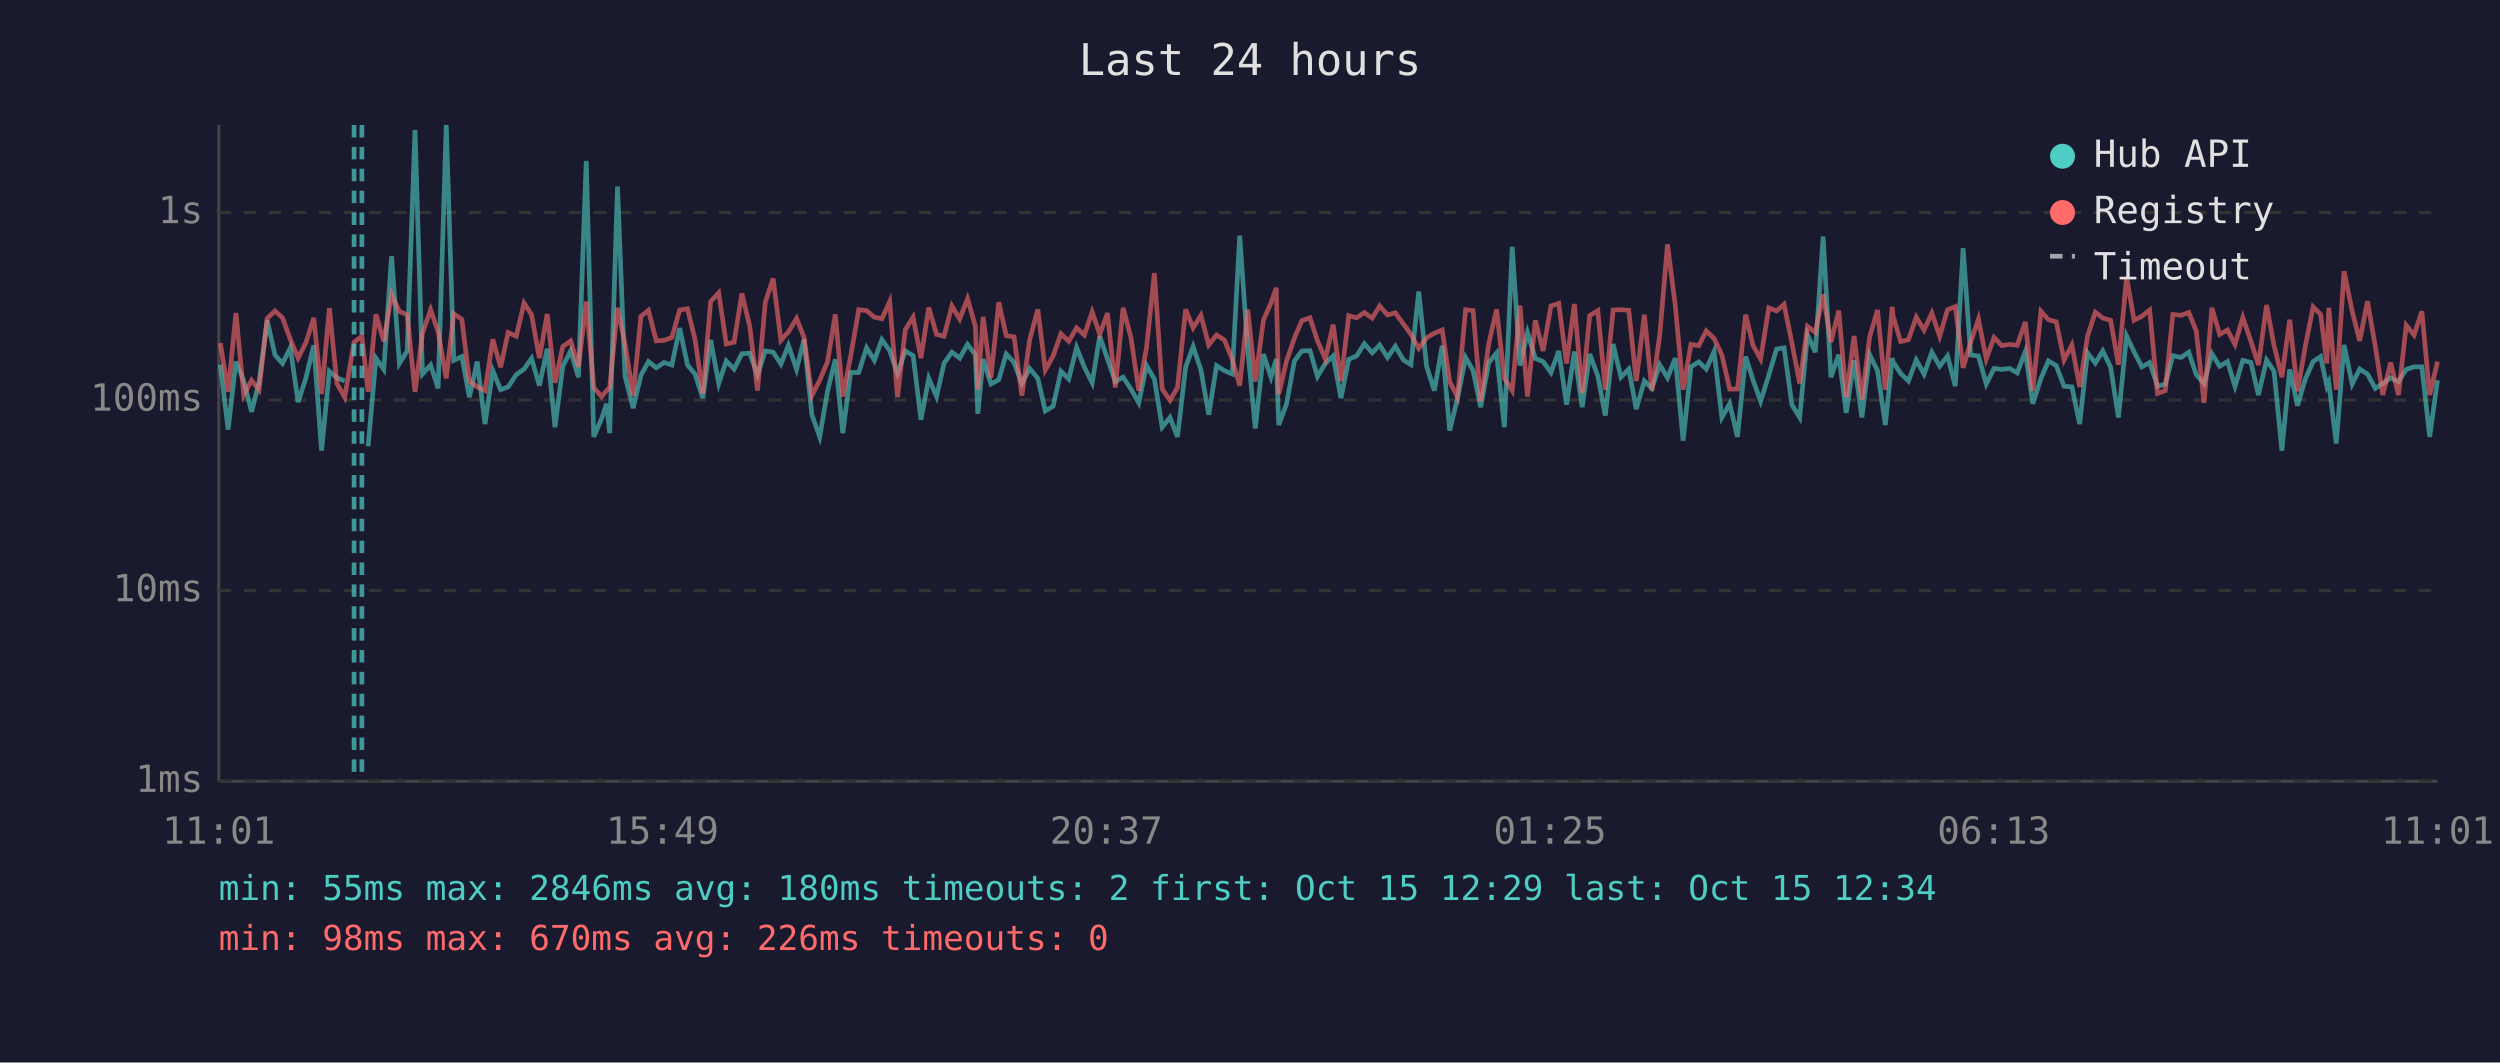
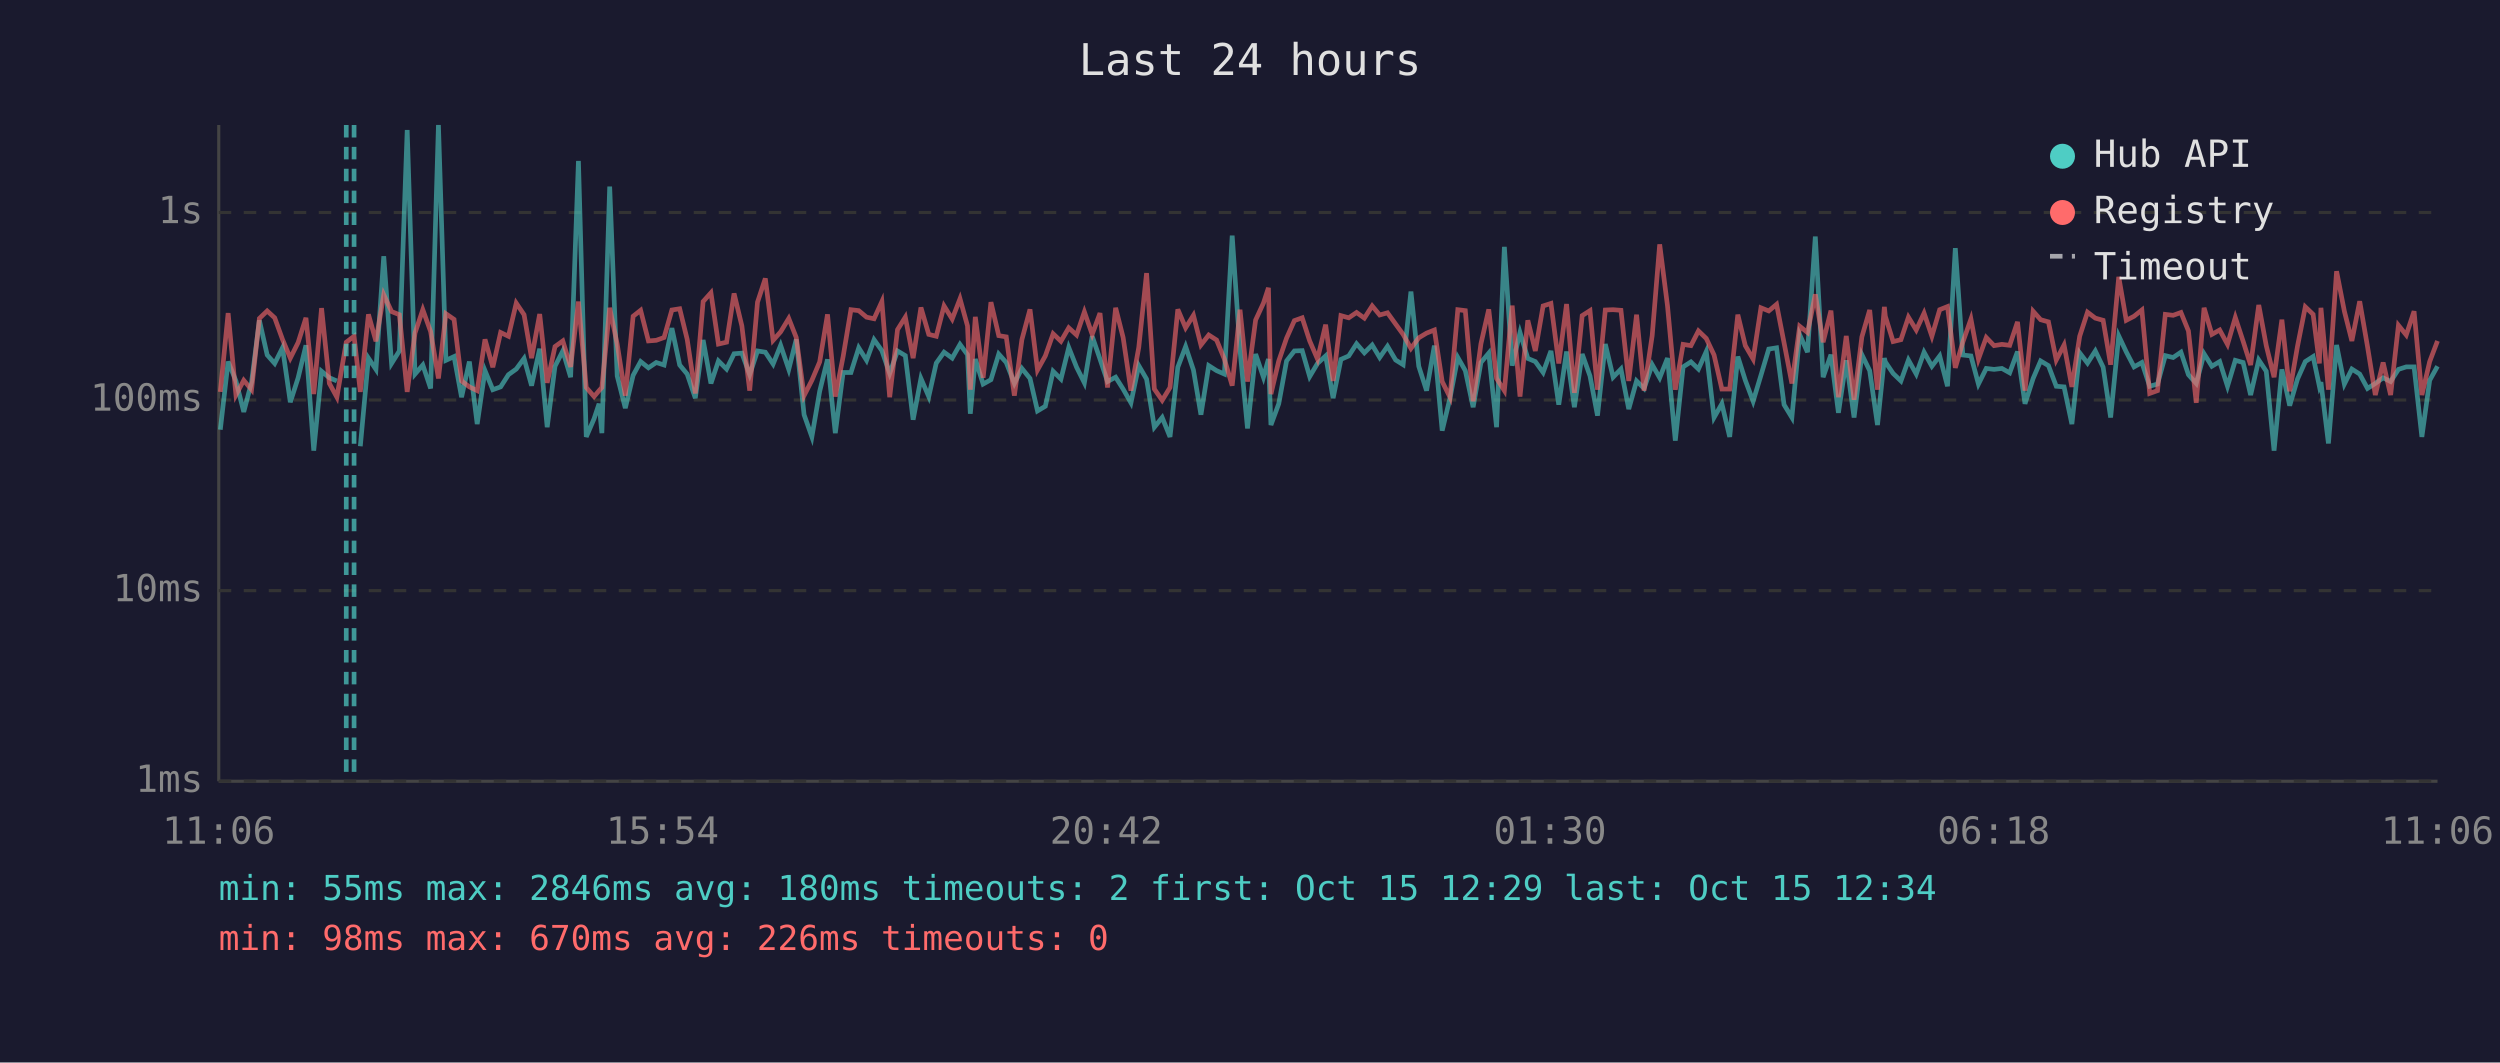
<svg xmlns="http://www.w3.org/2000/svg" viewBox="0 0 800 340" font-family="monospace" font-size="12">
  <rect width="800" height="340" fill="#1a1a2e" />
  <text x="400" y="24" fill="#e0e0e0" font-size="14" text-anchor="middle">Last 24 hours</text>
  <line x1="70" y1="40" x2="70" y2="250" stroke="#444" stroke-width="1" />
  <line x1="70" y1="250" x2="780" y2="250" stroke="#444" stroke-width="1" />
  <line x1="70" y1="250" x2="780" y2="250" stroke="#333" stroke-width="1" stroke-dasharray="4" />
  <text x="65" y="250" fill="#888" text-anchor="end" dominant-baseline="middle">1ms</text>
  <line x1="70" y1="189" x2="780" y2="189" stroke="#333" stroke-width="1" stroke-dasharray="4" />
  <text x="65" y="189" fill="#888" text-anchor="end" dominant-baseline="middle">10ms</text>
  <line x1="70" y1="128" x2="780" y2="128" stroke="#333" stroke-width="1" stroke-dasharray="4" />
  <text x="65" y="128" fill="#888" text-anchor="end" dominant-baseline="middle">100ms</text>
  <line x1="70" y1="68" x2="780" y2="68" stroke="#333" stroke-width="1" stroke-dasharray="4" />
  <text x="65" y="68" fill="#888" text-anchor="end" dominant-baseline="middle">1s</text>
-   <text x="70" y="270" fill="#888" text-anchor="middle">11:01</text>
-   <text x="212" y="270" fill="#888" text-anchor="middle">15:49</text>
-   <text x="354" y="270" fill="#888" text-anchor="middle">20:37</text>
-   <text x="496" y="270" fill="#888" text-anchor="middle">01:25</text>
-   <text x="638" y="270" fill="#888" text-anchor="middle">06:13</text>
-   <text x="780" y="270" fill="#888" text-anchor="middle">11:01</text>
-   <polyline points="70.5,116.7 73.0,137.5 75.5,115.7 78.0,121.9 80.5,131.8 82.9,122.3 85.5,102.5 88.0,113.6 90.4,116.3 92.9,111.3 95.4,128.7 97.9,120.9 100.4,110.5 102.9,144.2 105.4,118.8 107.8,120.9 110.3,121.9" fill="none" stroke="#4ecdc4" stroke-width="1.5" opacity="0.6" />
-   <polyline points="117.8,142.8 120.3,114.6 122.8,118.2 125.3,82.0 127.8,116.3 130.3,112.3 132.8,41.6 135.2,119.7 137.8,116.8 140.2,124.3 142.8,40.0 145.2,115.3 147.8,114.1 150.2,127.1 152.7,115.7 155.2,135.7 157.7,118.6 160.2,124.7 162.6,123.8 165.2,119.9 167.7,118.1 170.1,114.7 172.6,123.4 175.1,111.6 177.6,136.7 180.1,117.2 182.6,112.3 185.1,120.7 187.6,51.5 190.0,139.8 192.5,134.0 194.1,129.2 195.1,138.6 197.6,59.7 200.0,120.3 202.6,130.6 205.1,120.1 207.5,115.7 210.0,117.7 212.5,116.0 215.0,116.8 217.5,105.0 220.0,116.8 222.4,119.7 224.9,127.4 227.4,108.8 230.0,122.7 232.4,115.5 234.9,118.1 237.4,113.2 239.9,113.0 242.4,119.9 244.9,112.3 247.4,112.7 249.9,116.5 252.3,110.5 254.9,118.2 257.3,108.6 259.8,132.7 262.3,139.8 264.8,125.2 267.3,115.0 269.7,138.6 272.2,119.2 274.8,119.2 277.3,111.3 279.8,115.3 282.2,108.7 284.7,112.2 287.2,119.5 289.7,112.3 292.2,113.8 294.7,134.3 297.2,121.1 299.7,126.9 302.1,116.2 304.6,112.7 307.1,114.6 309.6,110.2 312.1,113.5 312.9,132.4 314.6,114.9 317.1,122.9 319.6,121.5 322.0,113.3 324.5,116.0 327.0,122.7 329.5,117.9 332.1,121.1 334.5,131.5 337.0,130.0 339.5,118.8 342.0,121.3 344.5,111.2 347.0,117.5 349.5,122.5 351.9,107.6 354.4,114.9 356.9,122.1 359.4,120.7 361.9,124.5 364.4,128.9 366.9,117.0 369.4,121.3 371.9,136.7 374.4,133.6 376.8,139.8 379.4,117.5 381.8,110.9 384.3,118.4 386.8,132.7 389.3,117.0 391.8,118.6 394.3,119.7 396.7,75.4 399.3,112.0 401.7,137.1 404.3,113.3 406.7,120.7 408.4,114.9 409.2,136.0 411.7,129.2 414.2,115.5 416.6,112.3 419.2,112.2 421.6,120.5 424.1,116.3 426.6,113.9 429.1,127.4 431.6,115.0 434.1,113.9 436.6,110.0 439.1,112.9 441.5,110.4 444.0,114.4 446.5,110.8 449.1,115.2 451.5,116.7 454.0,93.3 456.5,117.2 459.0,125.0 461.5,110.6 463.9,137.8 466.4,127.4 469.0,114.4 471.4,118.6 473.8,130.3 476.4,116.0 478.9,113.0 481.4,136.7 483.9,79.0 486.4,117.0 488.8,106.4 491.3,114.7 493.8,115.7 496.3,119.2 498.8,112.3 501.3,129.5 503.8,112.5 506.3,130.3 508.7,113.3 511.3,120.3 513.7,133.0 516.2,110.1 518.7,120.7 521.2,118.1 523.6,130.9 526.2,121.9 528.6,124.3 531.1,116.7 533.6,120.9 536.1,114.6 538.6,141.0 541.1,117.4 543.6,115.8 546.0,118.1 548.5,112.5 551.0,133.6 553.5,129.2 556.0,139.8 558.6,114.1 561.0,121.7 563.4,128.4 566.0,120.1 568.5,111.7 570.9,111.3 573.4,129.5 575.9,133.6 578.4,107.1 580.9,112.7 583.4,75.7 585.9,120.7 588.4,113.5 590.8,132.1 593.3,115.3 595.8,133.6 598.3,113.5 600.8,118.6 603.3,136.0 605.5,114.6 605.8,115.8 608.2,119.5 610.7,121.9 613.2,115.2 615.7,119.7 618.2,112.7 620.7,117.2 623.2,113.9 625.7,123.6 628.2,79.4 630.6,113.6 633.1,113.9 635.6,122.9 638.1,117.9 640.6,118.2 643.1,117.9 645.5,119.3 648.1,112.5 650.5,129.2 653.1,121.1 655.5,115.5 658.0,117.0 660.5,123.6 663.0,123.8 665.5,135.7 668.0,112.9 670.5,116.2 672.9,112.3 675.4,117.5 677.9,133.6 680.5,107.5 682.9,112.6 685.4,117.4 687.9,116.0 690.4,123.6 692.9,122.9 695.3,113.8 697.9,114.4 700.4,112.7 702.8,119.9 705.3,122.7 707.8,113.2 710.3,117.2 712.8,115.7 715.2,123.6 717.7,115.3 720.3,116.0 722.7,126.4 725.3,115.2 727.7,118.8 730.2,144.2 732.7,118.2 735.2,129.8 737.7,121.3 740.2,115.7 742.6,114.1 744.6,123.6 745.2,122.3 747.6,141.9 750.1,110.4 752.7,122.9 755.1,118.1 757.6,119.7 760.1,124.3 762.5,122.7 765.0,120.9 767.5,122.1 770.0,118.2 772.5,117.4 775.0,117.4 777.5,139.8 780.0,121.7" fill="none" stroke="#4ecdc4" stroke-width="1.5" opacity="0.6" />
-   <polyline points="70.5,109.8 73.0,125.4 75.5,100.2 78.0,126.4 80.5,121.7 82.9,124.7 85.5,101.9 88.0,99.5 90.4,101.7 92.9,108.6 95.4,114.6 97.9,109.6 100.4,101.7 102.9,126.1 105.4,98.6 107.8,122.7 110.3,127.1 113.3,109.5 115.8,107.6 117.8,125.4 120.3,100.6 122.8,109.2 125.3,94.3 127.8,99.7 130.3,100.7 132.8,125.4 135.2,106.6 137.8,99.1 140.2,106.1 142.8,121.1 145.2,100.4 147.8,102.2 150.2,121.9 152.7,123.8 155.2,125.0 157.7,108.6 160.2,117.5 162.6,106.4 165.2,107.6 167.7,97.0 170.1,100.7 172.6,114.6 175.1,100.5 177.6,122.5 180.1,110.9 182.6,109.1 185.1,117.4 187.6,96.5 190.0,124.0 192.5,126.9 194.1,125.0 195.1,124.0 197.6,98.5 200.0,110.1 202.6,126.6 205.1,101.2 207.5,99.3 210.0,109.1 212.5,108.9 215.0,108.0 217.5,99.2 220.0,98.8 222.4,108.6 224.9,125.9 227.4,96.5 230.0,93.7 232.4,110.1 234.9,109.5 237.4,93.9 239.9,104.3 242.4,125.0 244.9,96.7 247.4,89.1 249.9,108.9 252.3,106.2 254.9,101.9 257.3,108.0 259.8,126.6 262.3,121.7 264.8,115.8 267.3,100.6 269.7,126.9 272.2,114.1 274.8,99.1 277.3,99.4 279.8,101.5 282.2,102.0 284.7,96.5 287.2,127.1 289.7,105.5 292.2,101.5 294.7,114.6 297.2,98.4 299.7,107.0 302.1,107.6 304.6,97.9 307.1,102.1 309.6,95.6 312.1,104.3 312.9,124.7 314.6,101.4 317.1,120.9 319.6,96.7 322.0,107.4 324.5,107.8 327.0,126.6 329.5,108.7 332.1,99.0 334.5,118.4 337.0,113.9 339.5,106.8 342.0,109.2 344.5,104.9 347.0,107.2 349.5,99.8 351.9,107.0 354.4,100.2 356.9,124.0 359.4,98.5 361.9,108.0 364.4,125.0 366.9,111.2 369.4,87.4 371.9,124.5 374.4,128.1 376.8,124.0 379.4,99.0 381.8,104.9 384.3,100.9 386.8,110.4 389.3,107.2 391.8,108.8 394.3,114.9 396.7,123.4 399.3,99.1 401.7,122.1 404.3,102.4 406.7,97.0 408.4,92.1 409.2,126.1 411.7,115.5 414.2,108.2 416.6,102.6 419.2,101.7 421.6,109.1 424.1,114.9 426.6,103.9 429.1,121.9 431.6,101.0 434.1,101.7 436.6,100.0 439.1,101.8 441.5,97.9 444.0,100.8 446.5,100.1 449.1,103.7 451.5,107.0 454.0,111.5 456.5,108.1 459.0,106.6 461.5,105.6 463.9,122.1 466.4,127.1 469.0,99.1 471.4,99.4 473.8,128.4 476.4,110.0 478.9,99.0 481.4,121.1 483.9,125.0 486.4,97.8 488.8,126.9 491.3,102.5 493.8,112.3 496.3,97.9 498.8,97.1 501.3,116.3 503.8,97.3 506.3,125.7 508.7,101.0 511.3,99.4 513.7,124.7 516.2,99.2 518.7,99.1 521.2,99.3 523.6,121.9 526.2,100.7 528.6,125.0 531.1,107.4 533.6,78.2 536.1,97.9 538.6,124.7 541.1,110.2 543.6,110.6 546.0,105.9 548.5,108.3 551.0,113.6 553.5,124.5 556.0,124.5 558.6,100.7 561.0,110.6 563.4,114.9 566.0,98.5 568.5,99.5 570.9,97.4 573.4,109.7 575.9,122.7 578.4,104.4 580.9,106.4 583.4,94.2 585.9,109.5 588.4,99.4 590.8,127.1 593.3,107.5 595.8,127.9 598.3,107.8 600.8,99.2 603.3,124.7 605.5,98.2 605.8,101.2 608.2,109.3 610.7,108.7 613.2,101.5 615.7,105.6 618.2,100.2 620.7,107.6 623.2,99.1 625.7,98.1 628.2,117.7 630.6,109.5 633.1,102.1 635.6,114.9 638.1,108.0 640.6,110.6 643.1,110.2 645.5,110.5 648.1,103.0 650.5,125.0 653.1,99.6 655.5,102.3 658.0,103.0 660.5,115.2 663.0,110.4 665.5,123.8 668.0,107.6 670.5,99.9 672.9,101.8 675.4,102.5 677.9,116.7 680.5,88.6 682.9,102.5 685.4,101.2 687.9,99.2 690.4,125.9 692.9,125.0 695.3,100.6 697.9,100.9 700.4,100.0 702.8,105.9 705.3,128.9 707.8,98.5 710.3,107.0 712.8,105.6 715.2,110.2 717.7,101.6 720.3,109.2 722.7,116.8 725.3,97.6 727.7,110.6 730.2,120.7 732.7,102.3 735.2,125.2 737.7,110.8 740.2,98.2 742.6,100.6 744.6,116.3 745.2,98.5 747.6,124.7 750.1,86.8 752.7,99.6 755.1,109.1 757.6,96.4 760.1,110.9 762.5,126.4 765.0,116.0 767.5,126.4 770.0,104.1 772.5,107.2 775.0,99.6 777.5,126.4 780.0,115.7" fill="none" stroke="#ff6b6b" stroke-width="1.5" opacity="0.6" />
+   <text x="70" y="270" fill="#888" text-anchor="middle">11:06</text>
+   <text x="212" y="270" fill="#888" text-anchor="middle">15:54</text>
+   <text x="354" y="270" fill="#888" text-anchor="middle">20:42</text>
+   <text x="496" y="270" fill="#888" text-anchor="middle">01:30</text>
+   <text x="638" y="270" fill="#888" text-anchor="middle">06:18</text>
+   <text x="780" y="270" fill="#888" text-anchor="middle">11:06</text>
+   <polyline points="70.5,137.5 73.0,115.7 75.5,121.9 78.0,131.8 80.5,122.3 83.0,102.5 85.5,113.6 87.9,116.3 90.4,111.3 92.9,128.7 95.4,120.9 97.9,110.5 100.4,144.2 102.9,118.8 105.4,120.9 107.8,121.9" fill="none" stroke="#4ecdc4" stroke-width="1.5" opacity="0.6" />
+   <polyline points="115.3,142.8 117.9,114.6 120.3,118.2 122.8,82.0 125.3,116.3 127.8,112.3 130.3,41.6 132.8,119.7 135.3,116.8 137.8,124.3 140.3,40.0 142.7,115.3 145.3,114.1 147.7,127.1 150.2,115.7 152.7,135.7 155.2,118.6 157.7,124.7 160.2,123.8 162.7,119.9 165.2,118.1 167.7,114.7 170.1,123.4 172.7,111.6 175.1,136.7 177.6,117.2 180.1,112.3 182.6,120.7 185.1,51.5 187.6,139.8 190.1,134.0 191.7,129.2 192.6,138.6 195.1,59.7 197.5,120.3 200.1,130.6 202.6,120.1 205.0,115.7 207.5,117.7 210.0,116.0 212.5,116.8 215.0,105.0 217.5,116.8 219.9,119.7 222.5,127.4 225.0,108.8 227.5,122.7 229.9,115.5 232.5,118.1 234.9,113.2 237.4,113.0 239.9,119.9 242.4,112.3 244.9,112.7 247.4,116.5 249.8,110.5 252.4,118.2 254.8,108.6 257.3,132.7 259.8,139.8 262.3,125.2 264.8,115.0 267.3,138.6 269.8,119.2 272.3,119.2 274.8,111.3 277.3,115.3 279.7,108.7 282.2,112.2 284.7,119.5 287.2,112.3 289.7,113.8 292.2,134.3 294.7,121.1 297.2,126.9 299.6,116.2 302.1,112.7 304.7,114.6 307.2,110.2 309.6,113.5 310.5,132.4 312.1,114.9 314.6,122.9 317.1,121.5 319.6,113.3 322.0,116.0 324.6,122.7 327.0,117.9 329.6,121.1 332.0,131.5 334.5,130.0 337.0,118.8 339.5,121.3 342.0,111.2 344.5,117.5 347.0,122.5 349.5,107.6 352.0,114.9 354.4,122.1 357.0,120.7 359.4,124.5 361.9,128.9 364.4,117.0 366.9,121.3 369.4,136.7 371.9,133.6 374.4,139.8 376.9,117.5 379.4,110.9 381.9,118.4 384.3,132.7 386.8,117.0 389.3,118.6 391.8,119.7 394.3,75.4 396.8,112.0 399.2,137.1 401.8,113.3 404.3,120.7 405.9,114.9 406.7,136.0 409.2,129.2 411.7,115.5 414.2,112.3 416.7,112.2 419.1,120.5 421.6,116.3 424.2,113.9 426.6,127.4 429.1,115.0 431.6,113.9 434.1,110.0 436.6,112.9 439.1,110.4 441.5,114.4 444.0,110.8 446.6,115.2 449.0,116.7 451.5,93.3 454.0,117.2 456.5,125.0 459.0,110.6 461.5,137.8 464.0,127.4 466.5,114.4 468.9,118.6 471.4,130.3 473.9,116.0 476.4,113.0 478.9,136.7 481.4,79.0 483.9,117.0 486.4,106.4 488.9,114.7 491.3,115.7 493.8,119.2 496.3,112.3 498.8,129.5 501.3,112.5 503.8,130.3 506.3,113.3 508.8,120.3 511.2,133.0 513.7,110.1 516.2,120.7 518.7,118.1 521.2,130.9 523.7,121.9 526.1,124.3 528.7,116.7 531.1,120.9 533.6,114.6 536.1,141.0 538.6,117.4 541.1,115.8 543.5,118.1 546.0,112.5 548.5,133.6 551.0,129.2 553.5,139.8 556.1,114.1 558.5,121.7 561.0,128.4 563.5,120.1 566.0,111.7 568.5,111.3 570.9,129.5 573.4,133.6 575.9,107.1 578.4,112.7 580.9,75.7 583.4,120.7 585.9,113.5 588.3,132.1 590.8,115.3 593.3,133.6 595.8,113.5 598.3,118.6 600.8,136.0 603.0,114.6 603.3,115.8 605.8,119.5 608.3,121.9 610.7,115.2 613.2,119.7 615.7,112.7 618.2,117.2 620.7,113.9 623.2,123.6 625.7,79.4 628.1,113.6 630.7,113.9 633.1,122.9 635.6,117.9 638.1,118.2 640.6,117.9 643.1,119.3 645.6,112.5 648.0,129.2 650.6,121.1 653.0,115.5 655.5,117.0 658.0,123.6 660.5,123.8 663.0,135.7 665.5,112.9 668.0,116.2 670.5,112.3 673.0,117.5 675.4,133.6 678.0,107.5 680.4,112.6 682.9,117.4 685.4,116.0 687.9,123.6 690.4,122.9 692.9,113.8 695.4,114.4 697.9,112.7 700.3,119.9 702.8,122.7 705.3,113.2 707.8,117.2 710.3,115.7 712.8,123.6 715.3,115.3 717.8,116.0 720.2,126.4 722.8,115.2 725.2,118.8 727.7,144.2 730.2,118.2 732.7,129.8 735.2,121.3 737.7,115.7 740.2,114.1 742.2,123.6 742.7,122.3 745.1,141.9 747.7,110.4 750.2,122.9 752.6,118.1 755.1,119.7 757.6,124.3 760.1,122.7 762.6,120.9 765.0,122.1 767.5,118.2 770.0,117.4 772.5,117.4 775.0,139.8 777.5,121.7 780.0,117.2" fill="none" stroke="#4ecdc4" stroke-width="1.5" opacity="0.6" />
+   <polyline points="70.5,125.4 73.0,100.2 75.5,126.4 78.0,121.7 80.5,124.7 83.0,101.9 85.5,99.5 87.9,101.7 90.4,108.6 92.9,114.6 95.4,109.6 97.9,101.7 100.4,126.1 102.9,98.6 105.4,122.7 107.8,127.1 110.8,109.5 113.3,107.6 115.3,125.4 117.9,100.6 120.3,109.2 122.8,94.3 125.3,99.7 127.8,100.7 130.3,125.4 132.8,106.6 135.3,99.1 137.8,106.1 140.3,121.1 142.7,100.4 145.3,102.2 147.7,121.9 150.2,123.8 152.7,125.0 155.2,108.6 157.7,117.5 160.2,106.4 162.7,107.6 165.2,97.0 167.7,100.7 170.1,114.6 172.7,100.5 175.1,122.5 177.6,110.9 180.1,109.1 182.6,117.4 185.1,96.5 187.6,124.0 190.1,126.9 191.7,125.0 192.6,124.0 195.1,98.5 197.5,110.1 200.1,126.6 202.6,101.2 205.0,99.3 207.5,109.1 210.0,108.9 212.5,108.0 215.0,99.2 217.5,98.8 219.9,108.6 222.5,125.9 225.0,96.5 227.5,93.7 229.9,110.1 232.5,109.5 234.9,93.9 237.4,104.3 239.9,125.0 242.4,96.7 244.9,89.1 247.4,108.9 249.8,106.2 252.4,101.9 254.8,108.0 257.3,126.6 259.8,121.7 262.3,115.8 264.8,100.6 267.3,126.9 269.8,114.1 272.3,99.1 274.8,99.4 277.3,101.5 279.7,102.0 282.2,96.5 284.7,127.1 287.2,105.5 289.7,101.5 292.2,114.6 294.7,98.4 297.2,107.0 299.6,107.6 302.1,97.9 304.7,102.1 307.2,95.6 309.6,104.3 310.5,124.7 312.1,101.4 314.6,120.9 317.1,96.7 319.6,107.4 322.0,107.8 324.6,126.6 327.0,108.7 329.6,99.0 332.0,118.4 334.5,113.9 337.0,106.8 339.5,109.2 342.0,104.9 344.5,107.2 347.0,99.8 349.5,107.0 352.0,100.2 354.4,124.0 357.0,98.5 359.4,108.0 361.9,125.0 364.4,111.2 366.9,87.4 369.4,124.5 371.9,128.1 374.4,124.0 376.9,99.0 379.4,104.9 381.9,100.9 384.3,110.4 386.8,107.2 389.3,108.8 391.8,114.9 394.3,123.4 396.8,99.1 399.2,122.1 401.8,102.4 404.3,97.0 405.9,92.1 406.7,126.1 409.2,115.5 411.7,108.2 414.2,102.6 416.7,101.7 419.1,109.1 421.6,114.9 424.2,103.9 426.6,121.9 429.1,101.0 431.6,101.7 434.1,100.0 436.6,101.8 439.1,97.9 441.5,100.8 444.0,100.1 446.6,103.7 449.0,107.0 451.5,111.5 454.0,108.1 456.5,106.6 459.0,105.6 461.5,122.1 464.0,127.1 466.5,99.1 468.9,99.4 471.4,128.4 473.9,110.0 476.4,99.0 478.9,121.1 481.4,125.0 483.9,97.8 486.4,126.9 488.9,102.5 491.3,112.3 493.8,97.9 496.3,97.1 498.8,116.3 501.3,97.3 503.8,125.7 506.3,101.0 508.8,99.4 511.2,124.7 513.7,99.2 516.2,99.1 518.7,99.3 521.2,121.9 523.7,100.7 526.1,125.0 528.7,107.4 531.1,78.2 533.6,97.9 536.1,124.7 538.6,110.2 541.1,110.6 543.5,105.9 546.0,108.3 548.5,113.6 551.0,124.5 553.5,124.5 556.1,100.7 558.5,110.6 561.0,114.9 563.5,98.5 566.0,99.5 568.5,97.4 570.9,109.7 573.4,122.7 575.9,104.4 578.4,106.4 580.9,94.2 583.4,109.5 585.9,99.4 588.3,127.1 590.8,107.5 593.3,127.9 595.8,107.8 598.3,99.2 600.8,124.7 603.0,98.2 603.3,101.2 605.8,109.3 608.3,108.7 610.7,101.5 613.2,105.6 615.7,100.2 618.2,107.6 620.7,99.1 623.2,98.1 625.7,117.7 628.1,109.5 630.7,102.1 633.1,114.9 635.6,108.0 638.1,110.6 640.6,110.2 643.1,110.5 645.6,103.0 648.0,125.0 650.6,99.6 653.0,102.3 655.5,103.0 658.0,115.2 660.5,110.4 663.0,123.8 665.5,107.6 668.0,99.9 670.5,101.8 673.0,102.5 675.4,116.7 678.0,88.6 680.4,102.5 682.9,101.2 685.4,99.2 687.9,125.9 690.4,125.0 692.9,100.6 695.4,100.9 697.9,100.0 700.3,105.9 702.8,128.9 705.3,98.5 707.8,107.0 710.3,105.6 712.8,110.2 715.3,101.6 717.8,109.2 720.2,116.8 722.8,97.6 725.2,110.6 727.7,120.7 730.2,102.3 732.7,125.2 735.2,110.8 737.7,98.2 740.2,100.6 742.2,116.3 742.7,98.5 745.1,124.7 747.7,86.8 750.2,99.6 752.6,109.1 755.1,96.4 757.6,110.9 760.1,126.4 762.6,116.0 765.0,126.4 767.5,104.1 770.0,107.2 772.5,99.6 775.0,126.4 777.5,115.7 780.0,109.1" fill="none" stroke="#ff6b6b" stroke-width="1.5" opacity="0.6" />
+   <line x1="110.8" y1="40" x2="110.8" y2="250" stroke="#4ecdc4" stroke-width="1.5" stroke-dasharray="4,3" opacity="0.7" />
  <line x1="113.3" y1="40" x2="113.3" y2="250" stroke="#4ecdc4" stroke-width="1.5" stroke-dasharray="4,3" opacity="0.7" />
-   <line x1="115.8" y1="40" x2="115.8" y2="250" stroke="#4ecdc4" stroke-width="1.5" stroke-dasharray="4,3" opacity="0.7" />
  <circle cx="660" cy="50" r="4" fill="#4ecdc4" />
  <text x="670" y="50" fill="#e0e0e0" dominant-baseline="middle">Hub API</text>
  <circle cx="660" cy="68" r="4" fill="#ff6b6b" />
  <text x="670" y="68" fill="#e0e0e0" dominant-baseline="middle">Registry</text>
  <line x1="656" y1="82" x2="664" y2="82" stroke="#e0e0e0" stroke-width="1.5" stroke-dasharray="4,3" opacity="0.7" />
  <text x="670" y="86" fill="#e0e0e0" dominant-baseline="middle">Timeout</text>
  <text x="70" y="288" fill="#4ecdc4" font-size="11">min: 55ms  max: 2846ms  avg: 180ms  timeouts: 2  first: Oct 15 12:29  last: Oct 15 12:34</text>
  <text x="70" y="304" fill="#ff6b6b" font-size="11">min: 98ms  max: 670ms  avg: 226ms  timeouts: 0</text>
</svg>
